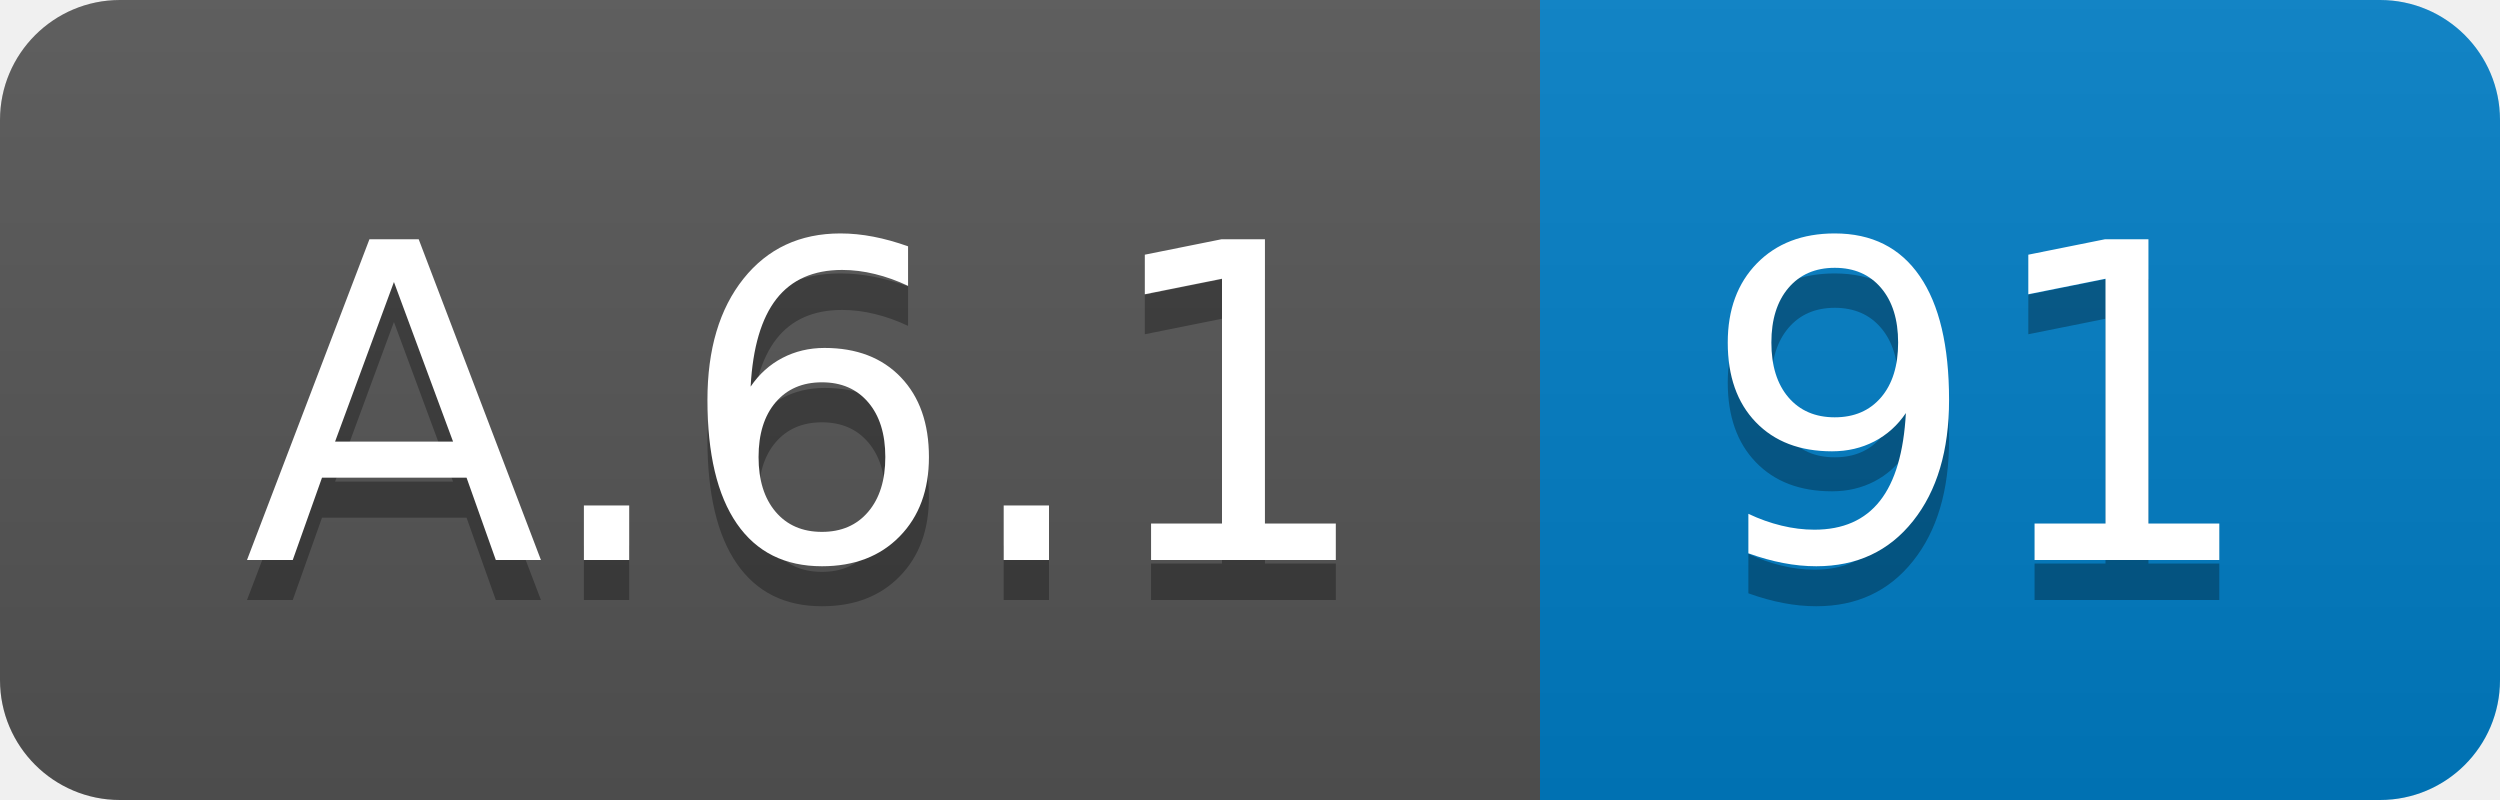
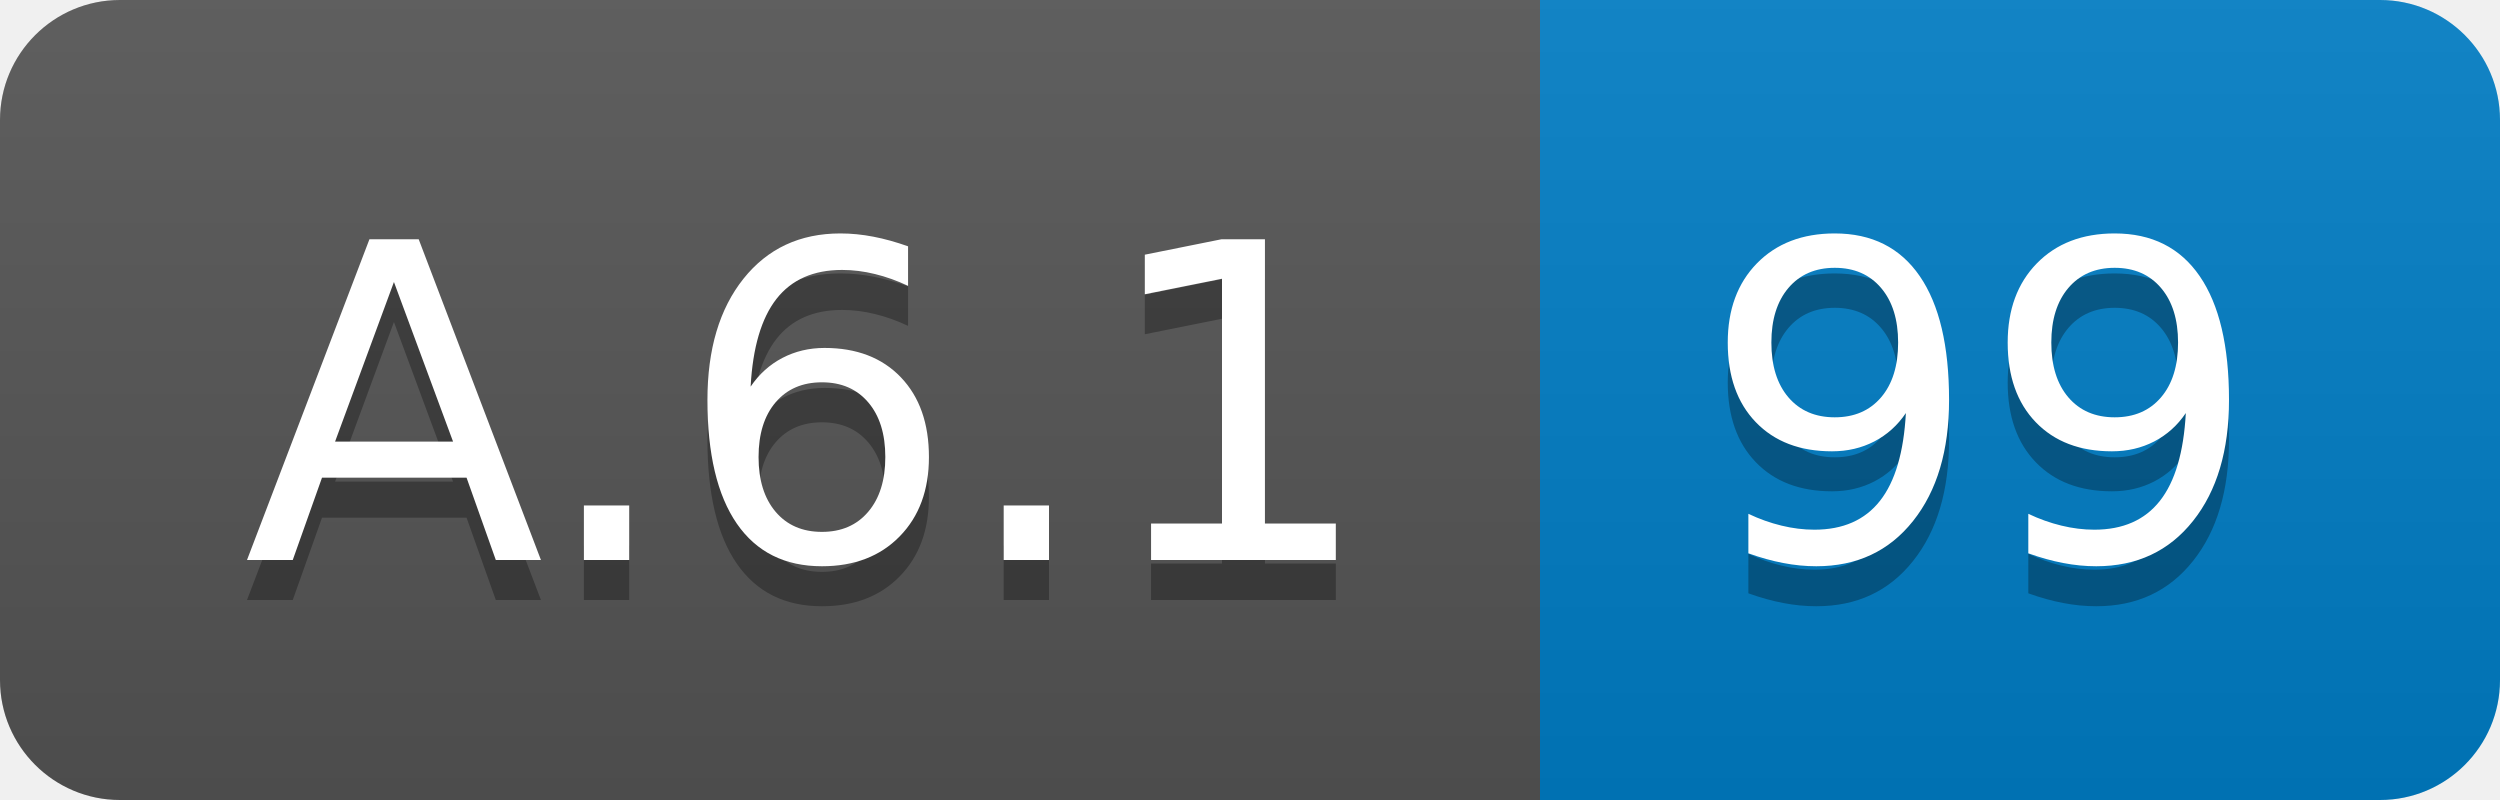
<svg xmlns="http://www.w3.org/2000/svg" width="62.5" height="20">
  <linearGradient id="smooth" x2="0" y2="100%">
    <stop offset="0" stop-color="#bbb" stop-opacity=".1" />
    <stop offset="1" stop-opacity=".1" />
  </linearGradient>
  <clipPath id="round">
    <rect width="62.5" height="20" rx="3" fill="#fff" />
  </clipPath>
  <g clip-path="url(#round)">
    <rect width="38.5" height="20" fill="#555" />
    <rect x="38.5" width="24.0" height="20" fill="#007ec6" />
    <rect width="62.5" height="20" fill="url(#smooth)" />
  </g>
  <g fill="#fff" text-anchor="middle" font-family="DejaVu Sans,Verdana,Geneva,sans-serif" font-size="110">
    <text x="202.5" y="150" fill="#010101" fill-opacity=".3" transform="scale(0.1)" textLength="285.0" lengthAdjust="spacing">A.6.1</text>
    <text x="202.5" y="140" transform="scale(0.1)" textLength="285.0" lengthAdjust="spacing">A.6.1</text>
-     <text x="495.0" y="150" fill="#010101" fill-opacity=".3" transform="scale(0.1)" textLength="140.0" lengthAdjust="spacing">91</text>
-     <text x="495.0" y="140" transform="scale(0.1)" textLength="140.0" lengthAdjust="spacing">91</text>
+     <text x="495.0" y="150" fill="#010101" fill-opacity=".3" transform="scale(0.1)" textLength="140.0" lengthAdjust="spacing">99</text>
+     <text x="495.0" y="140" transform="scale(0.1)" textLength="140.0" lengthAdjust="spacing">99</text>
  </g>
</svg>
